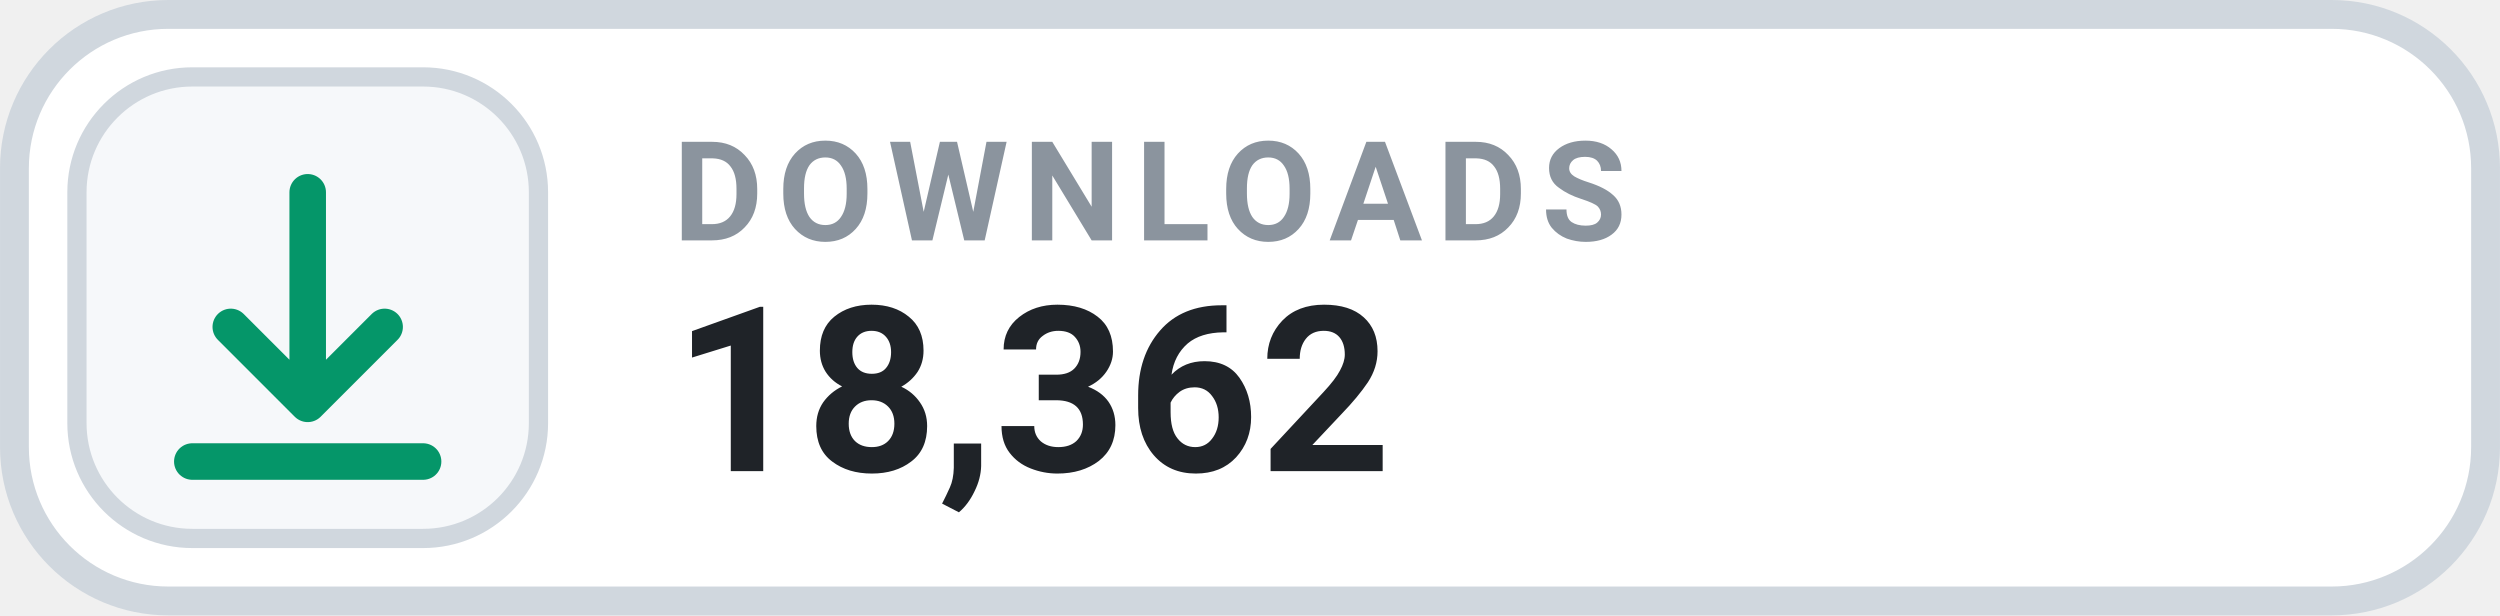
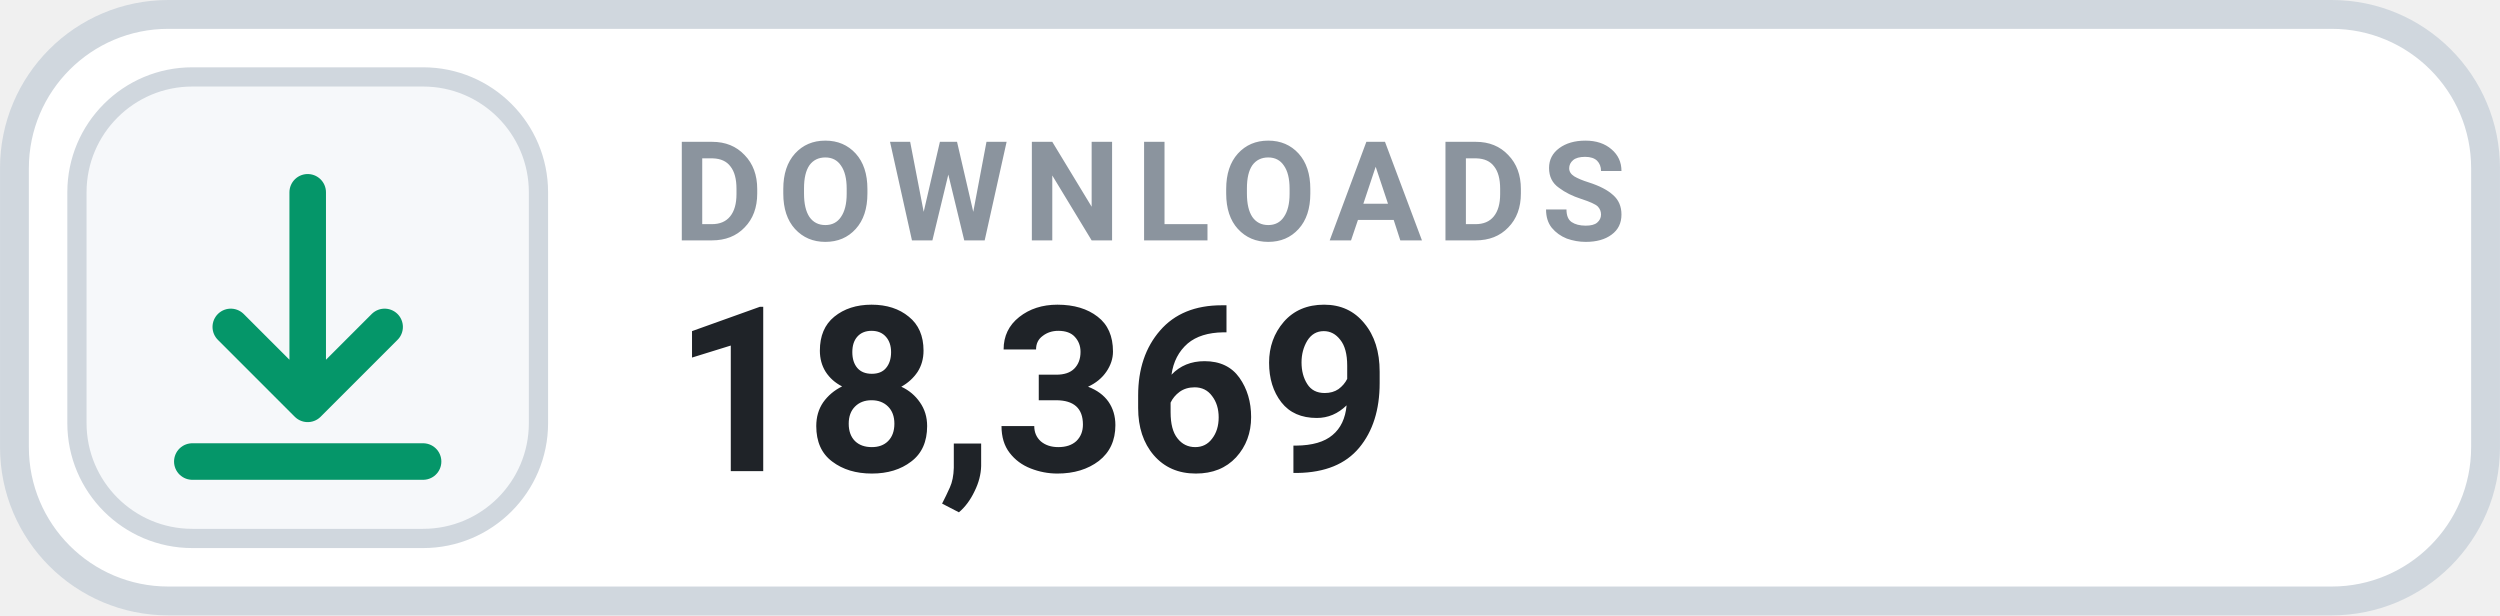
- <svg xmlns="http://www.w3.org/2000/svg" width="126" height="31.015" viewBox="0 0 130 32" role="img" aria-label="DOWNLOADS 18,362">
+ <svg xmlns="http://www.w3.org/2000/svg" width="126" height="31.015" viewBox="0 0 130 32" role="img" aria-label="DOWNLOADS 18,369">
  <rect x=".75" y=".75" width="128.5" height="30.5" rx="8" fill="#FFFFFF" stroke="#D0D7DE" stroke-width="1.5" />
  <rect x="4" y="4" width="24" height="24" rx="6" fill="#F6F8FA" stroke="#D0D7DE" stroke-width="1" />
  <g transform="translate(16 16)" style="color:#059669;">
    <path d="M0 -6 v11 m0 0 l4 -4 m-4 4 l-4 -4 M-6 8 h12" fill="none" stroke="currentColor" stroke-width="1.9" stroke-linecap="round" stroke-linejoin="round" />
  </g>
  <text x="35" y="12.5" fill="#8B949E" font-family="-apple-system,BlinkMacSystemFont,'Segoe UI',Roboto,Helvetica,Arial,sans-serif" font-size="7.2" font-weight="700" letter-spacing=".75">DOWNLOADS</text>
-   <text x="35" y="24.5" fill="#1F2328" font-family="-apple-system,BlinkMacSystemFont,'Segoe UI',Roboto,Helvetica,Arial,sans-serif" font-size="12" font-weight="700">18,362</text>
+   <text x="35" y="24.5" fill="#1F2328" font-family="-apple-system,BlinkMacSystemFont,'Segoe UI',Roboto,Helvetica,Arial,sans-serif" font-size="12" font-weight="700">18,369</text>
</svg>
